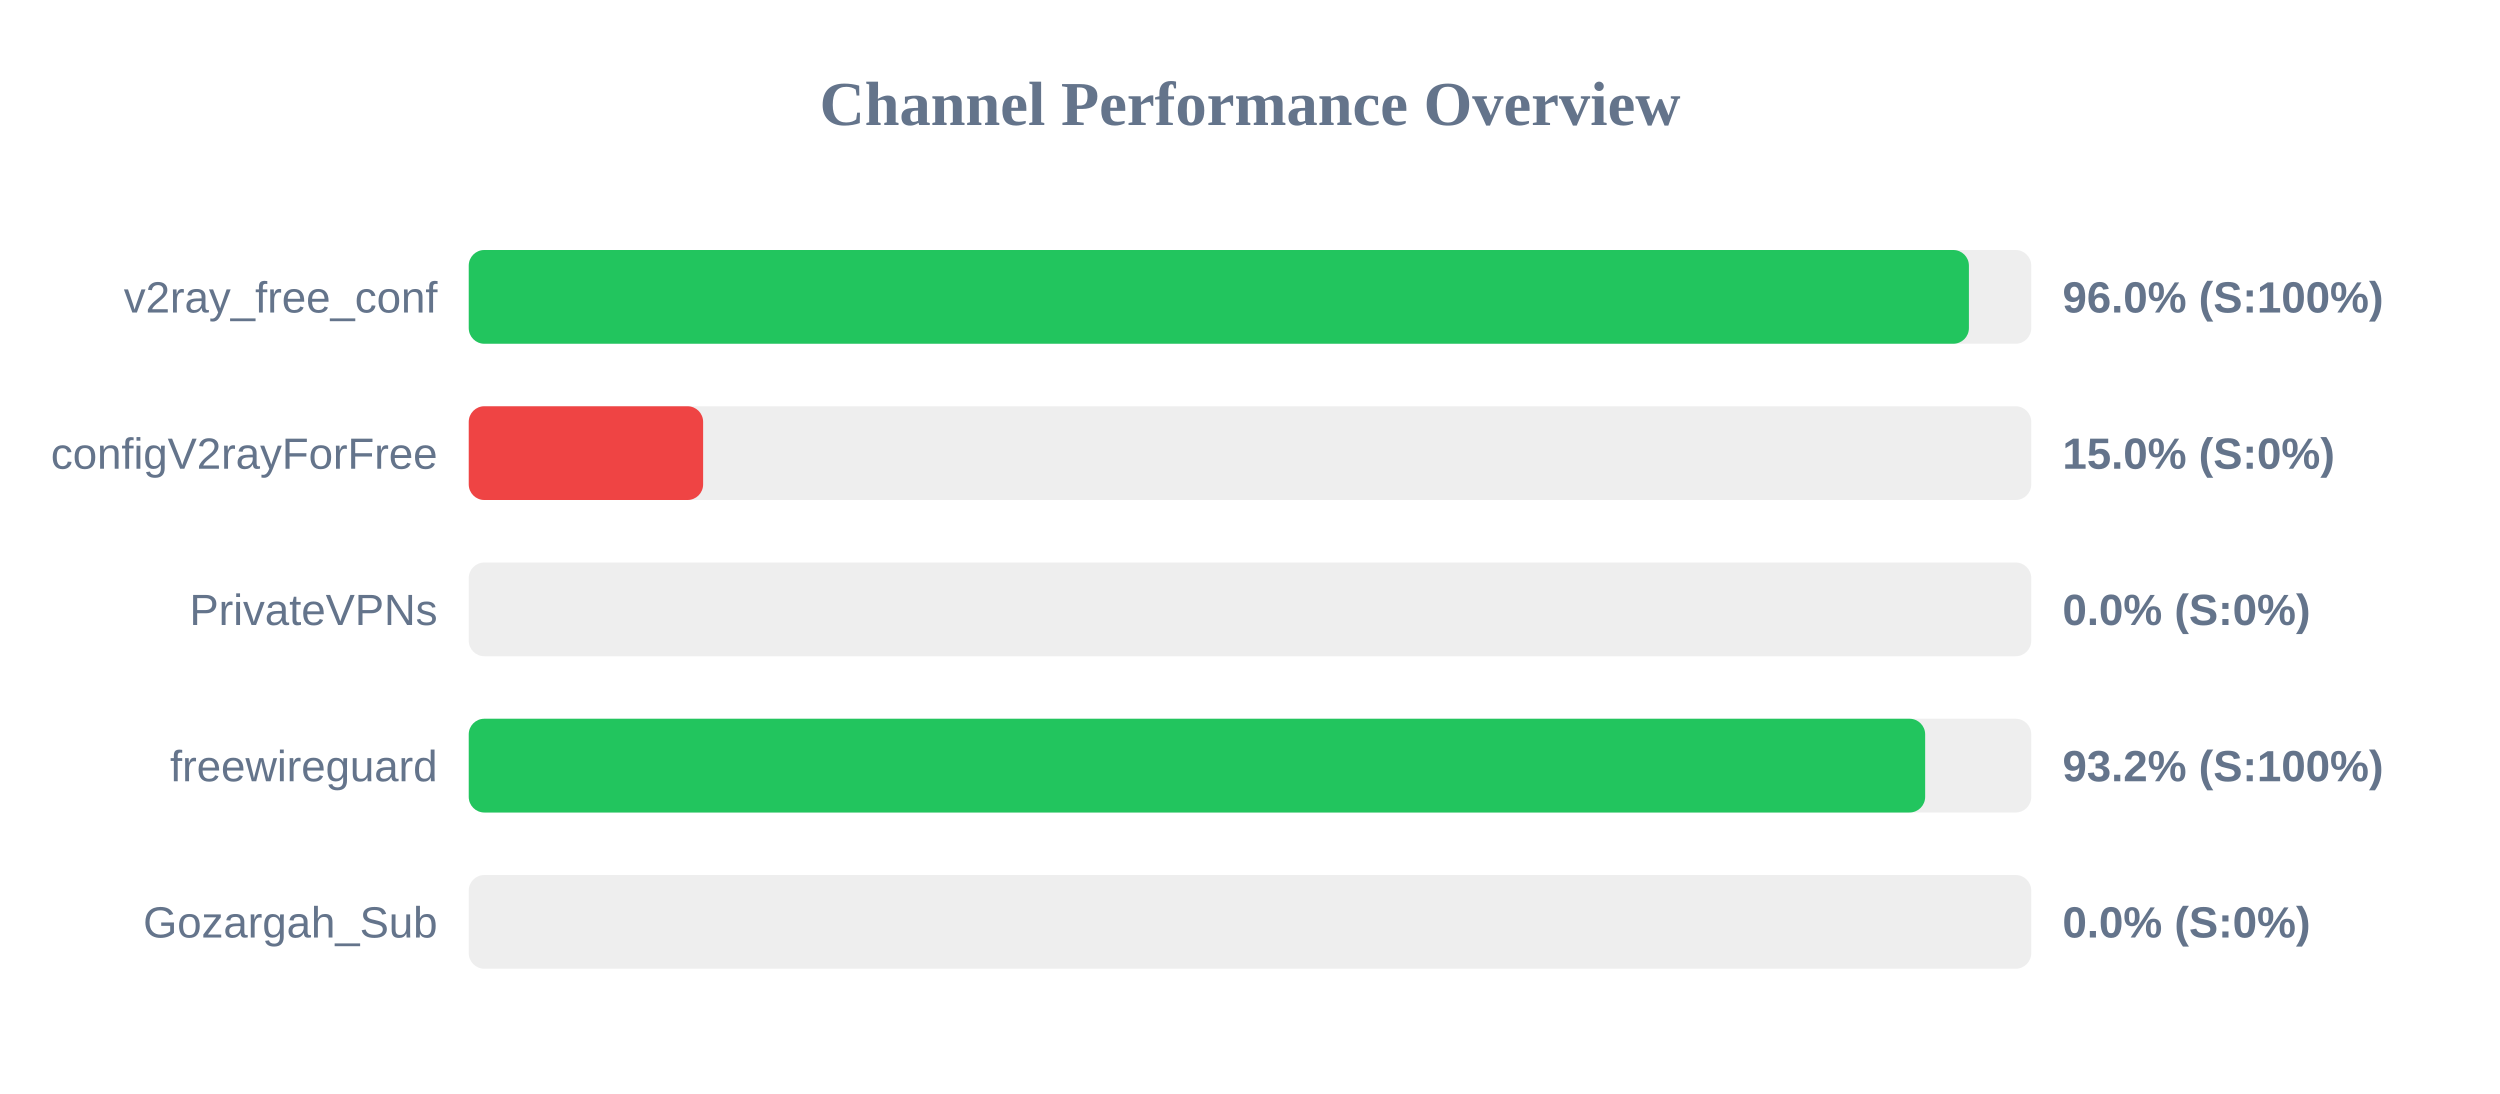
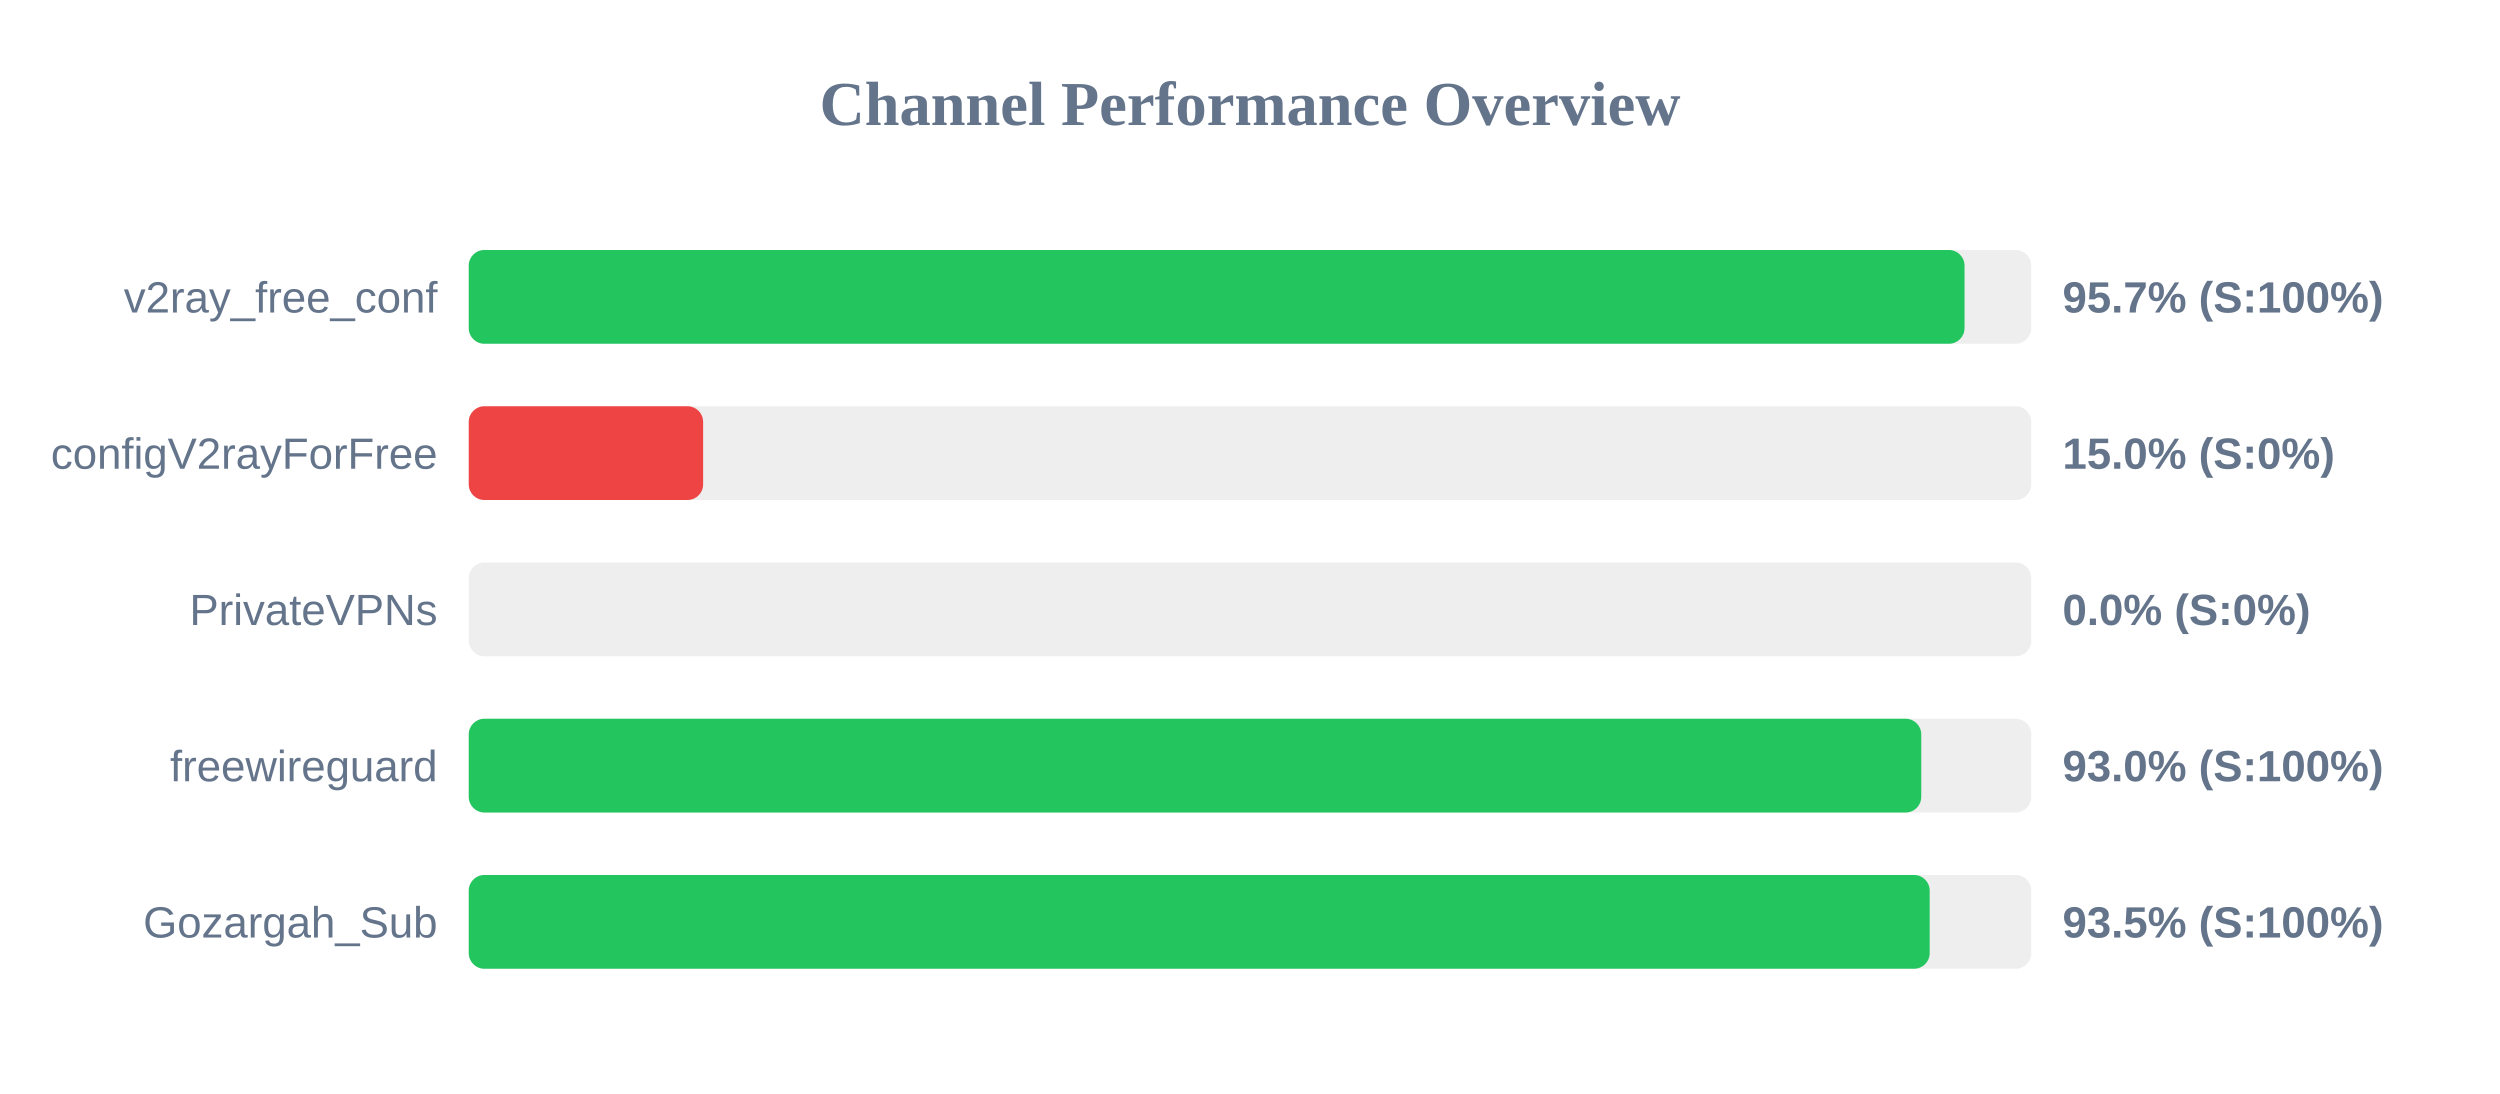
<svg xmlns="http://www.w3.org/2000/svg" width="800" height="350" version="1.1">
  <style>
        .row { font: 14px Arial; fill: #64748b; }
        .score { font: bold 14px Arial; fill: #64748b; }
    </style>
  <text x="400" y="40" text-anchor="middle" font-size="20px" font-weight="bold" fill="#64748b">Channel Performance Overview</text>
  <rect x="150" y="80" width="500" height="30" fill="#eee" rx="5" />
-   <rect x="150" y="80" width="480.05" height="30" fill="#22c55e" rx="5" />
+   <rect x="150" y="80" width="478.65" height="30" fill="#22c55e" rx="5" />
  <text x="140" y="100" text-anchor="end" class="row">v2ray_free_conf</text>
-   <text x="660" y="100" text-anchor="start" class="score">96.0% (S:100%)</text>
+   <text x="660" y="100" text-anchor="start" class="score">95.7% (S:100%)</text>
  <rect x="150" y="130" width="500" height="30" fill="#eee" rx="5" />
  <rect x="150" y="130" width="75.0" height="30" fill="#ef4444" rx="5" />
  <text x="140" y="150" text-anchor="end" class="row">configV2rayForFree</text>
  <text x="660" y="150" text-anchor="start" class="score">15.0% (S:0%)</text>
  <rect x="150" y="180" width="500" height="30" fill="#eee" rx="5" />
  <rect x="150" y="180" width="0.0" height="30" fill="#ef4444" rx="5" />
  <text x="140" y="200" text-anchor="end" class="row">PrivateVPNs</text>
  <text x="660" y="200" text-anchor="start" class="score">0.0% (S:0%)</text>
  <rect x="150" y="230" width="500" height="30" fill="#eee" rx="5" />
-   <rect x="150" y="230" width="466.05" height="30" fill="#22c55e" rx="5" />
+   <rect x="150" y="230" width="464.8" height="30" fill="#22c55e" rx="5" />
  <text x="140" y="250" text-anchor="end" class="row">freewireguard</text>
-   <text x="660" y="250" text-anchor="start" class="score">93.2% (S:100%)</text>
+   <text x="660" y="250" text-anchor="start" class="score">93.0% (S:100%)</text>
  <rect x="150" y="280" width="500" height="30" fill="#eee" rx="5" />
-   <rect x="150" y="280" width="0.0" height="30" fill="#ef4444" rx="5" />
+   <rect x="150" y="280" width="467.5" height="30" fill="#22c55e" rx="5" />
  <text x="140" y="300" text-anchor="end" class="row">Gozargah_Sub</text>
-   <text x="660" y="300" text-anchor="start" class="score">0.0% (S:0%)</text>
+   <text x="660" y="300" text-anchor="start" class="score">93.5% (S:100%)</text>
</svg>
